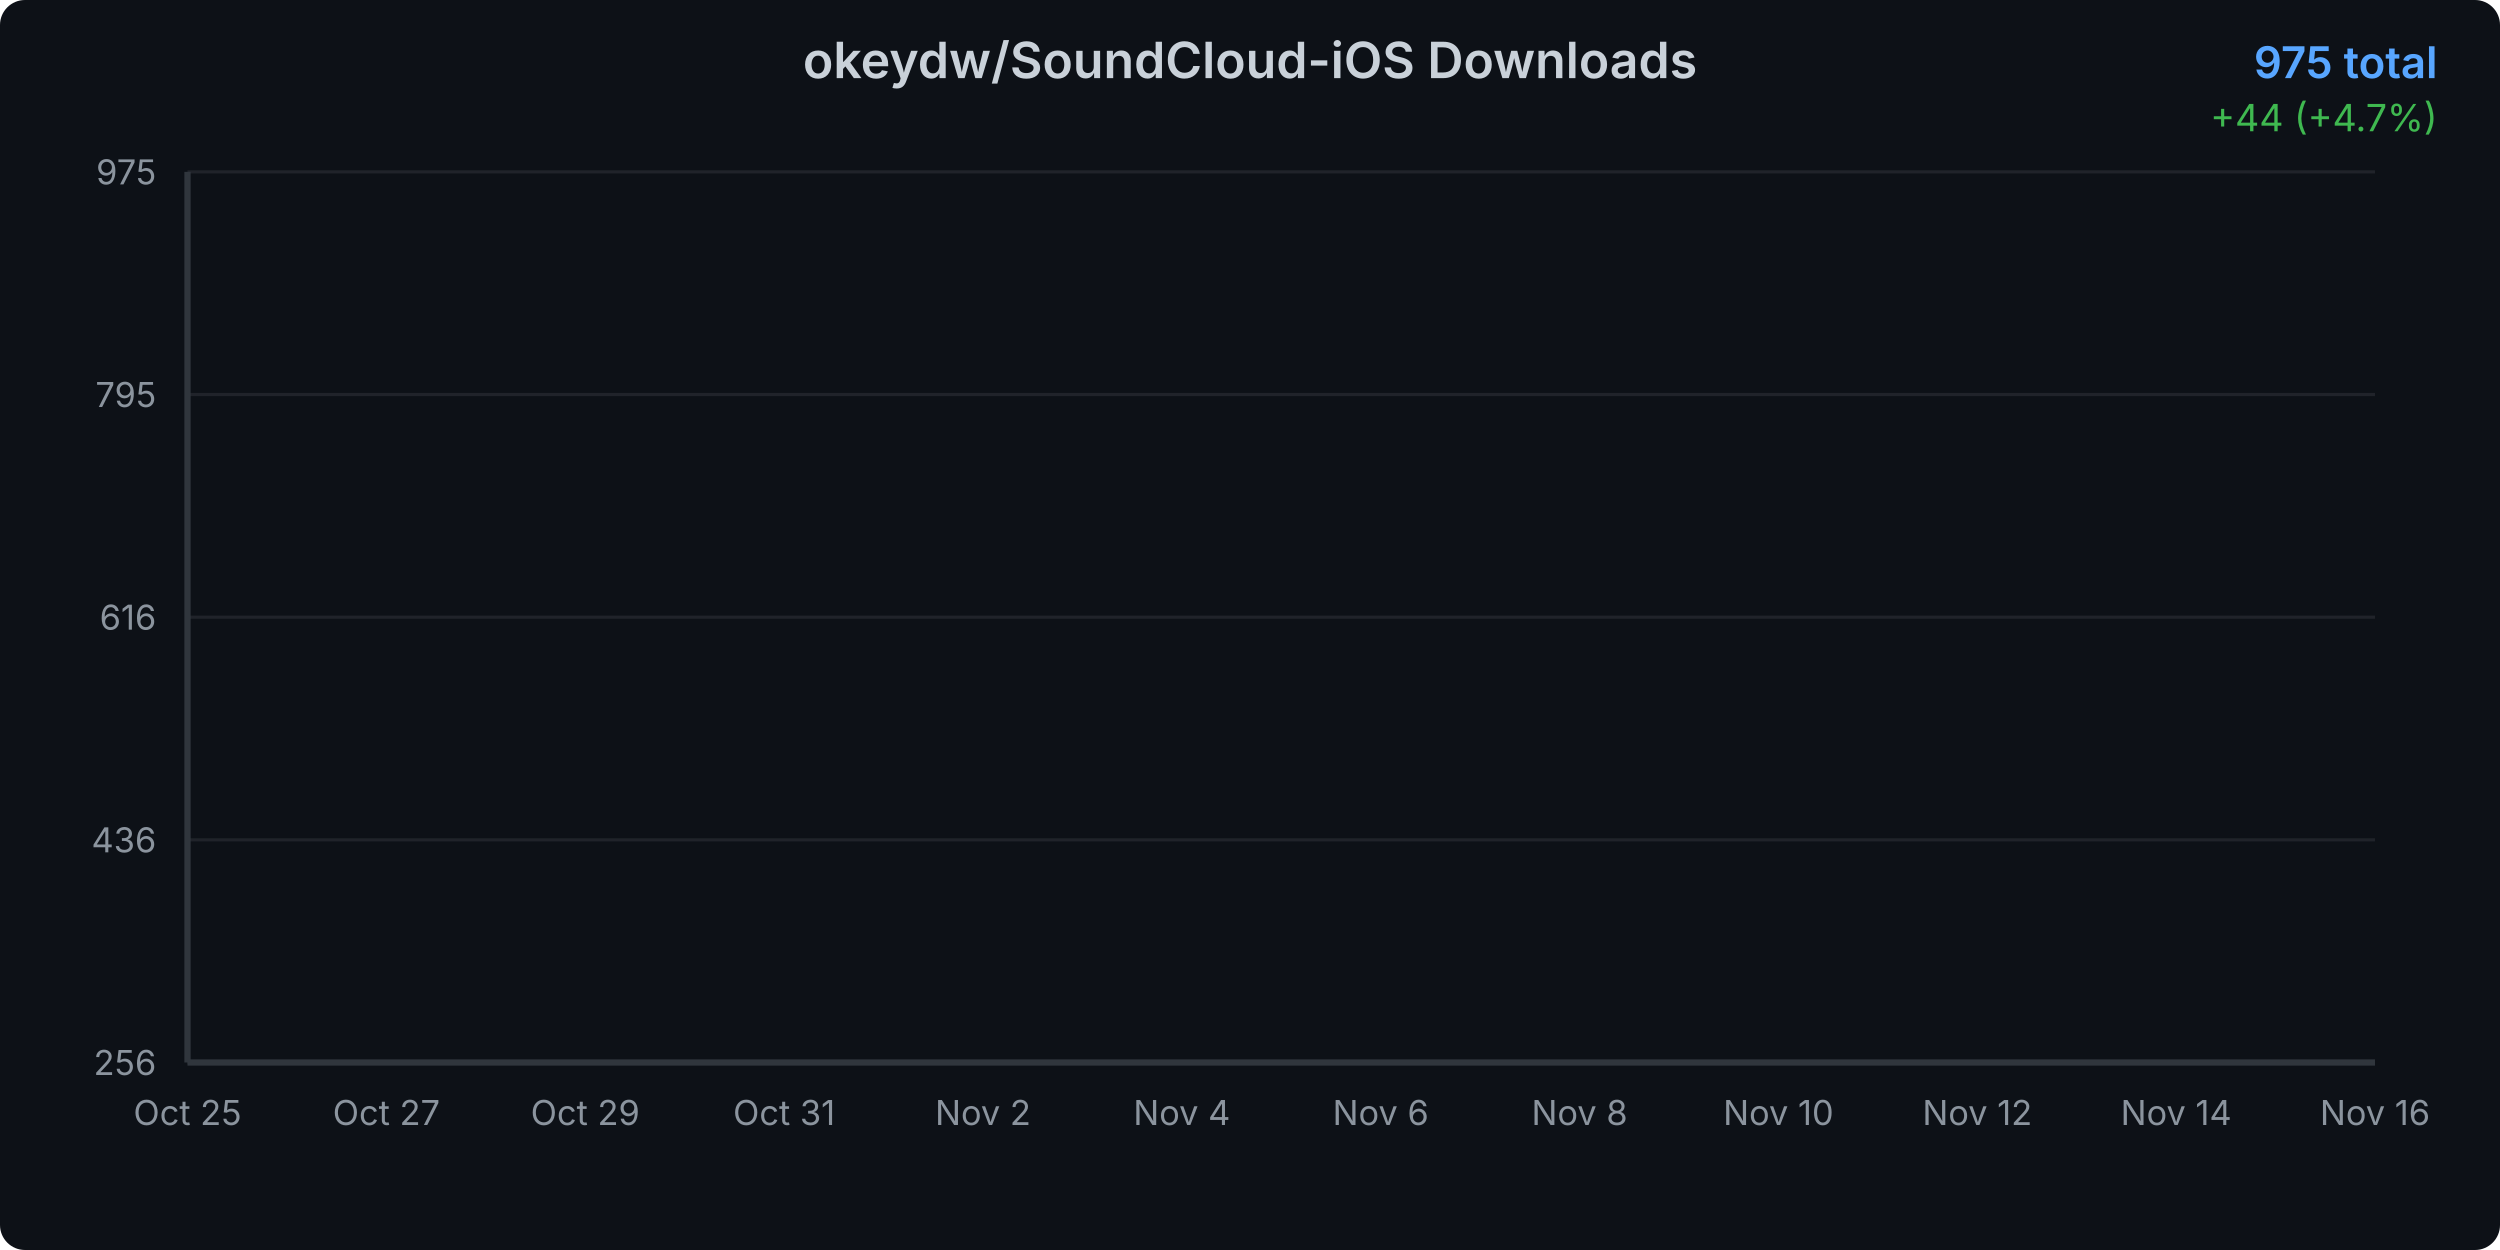
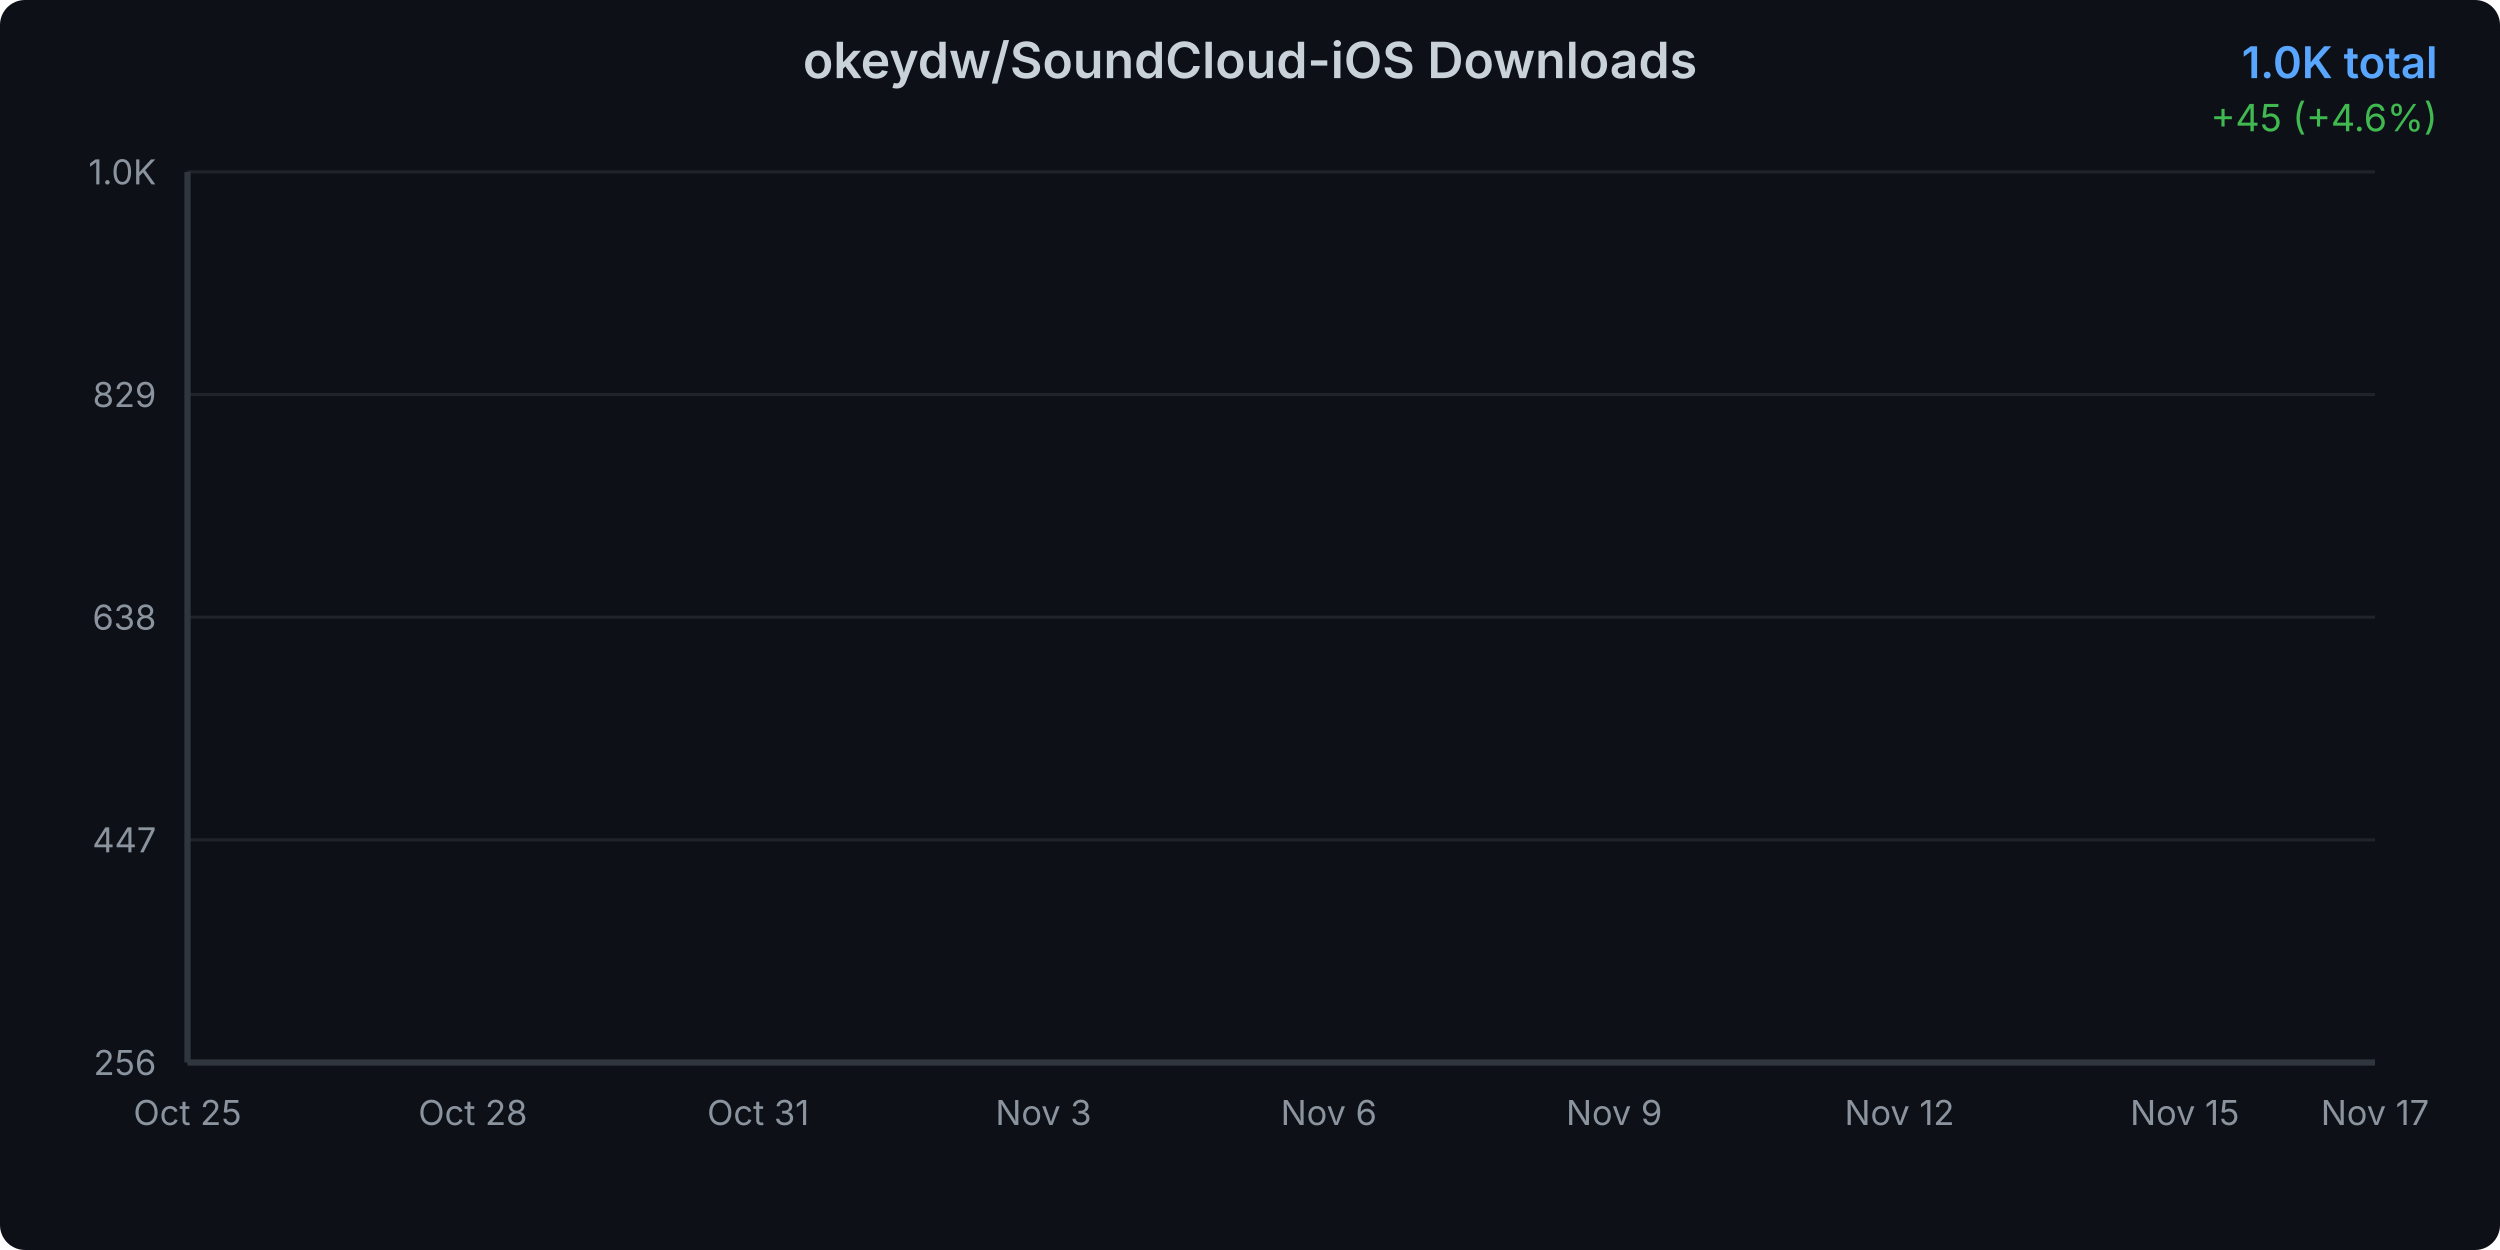
<svg xmlns="http://www.w3.org/2000/svg" width="800" height="400">
  <defs>
    <linearGradient id="areaGradient" x1="0%" y1="0%" x2="0%" y2="100%">
      <stop offset="0%" style="stop-color:#3b82f6;stop-opacity:0.3" />
      <stop offset="100%" style="stop-color:#3b82f6;stop-opacity:0.05" />
    </linearGradient>
    <filter id="glow">
      <feGaussianBlur stdDeviation="2" result="coloredBlur" />
      <feMerge>
        <feMergeNode in="coloredBlur" />
        <feMergeNode in="SourceGraphic" />
      </feMerge>
    </filter>
    <style>
      @keyframes draw {
        from { stroke-dashoffset: 2000; }
        to { stroke-dashoffset: 0; }
      }
      @keyframes fadeIn {
        from { opacity: 0; }
        to { opacity: 1; }
      }
      .line-path {
        stroke-dasharray: 2000;
        stroke-dashoffset: 2000;
        animation: draw 1.5s ease-out forwards;
      }
      .area-path {
        opacity: 0;
        animation: fadeIn 1s ease-out 0.5s forwards;
      }
      .data-point {
        opacity: 0;
        animation: fadeIn 0.5s ease-out 1s forwards;
      }
    </style>
  </defs>
  <rect width="800" height="400" fill="#0d1117" rx="8" />
  <text x="400" y="25" text-anchor="middle" fill="#c9d1d9" font-family="system-ui, -apple-system, sans-serif" font-size="16" font-weight="600">
    okeydw/SoundCloud-iOS Downloads
  </text>
  <text x="780" y="25" text-anchor="end" fill="#58a6ff" font-family="system-ui, -apple-system, sans-serif" font-size="14" font-weight="600">
-     975 total
+     1.0K total
  </text>
  <text x="780" y="42" text-anchor="end" fill="#3fb950" font-family="system-ui, -apple-system, sans-serif" font-size="12">
-     +44 (+4.7%)
+     +45 (+4.6%)
  </text>
  <g opacity="0.1">
    <line x1="60" y1="340" x2="760" y2="340" stroke="#c9d1d9" stroke-width="1" />
    <line x1="60" y1="268.75" x2="760" y2="268.75" stroke="#c9d1d9" stroke-width="1" />
    <line x1="60" y1="197.5" x2="760" y2="197.5" stroke="#c9d1d9" stroke-width="1" />
    <line x1="60" y1="126.25" x2="760" y2="126.25" stroke="#c9d1d9" stroke-width="1" />
    <line x1="60" y1="55" x2="760" y2="55" stroke="#c9d1d9" stroke-width="1" />
  </g>
  <text x="50" y="344" text-anchor="end" fill="#8b949e" font-family="system-ui, -apple-system, sans-serif" font-size="11">
      256
    </text>
  <text x="50" y="272.75" text-anchor="end" fill="#8b949e" font-family="system-ui, -apple-system, sans-serif" font-size="11">
-       436
+       447
    </text>
  <text x="50" y="201.5" text-anchor="end" fill="#8b949e" font-family="system-ui, -apple-system, sans-serif" font-size="11">
-       616
+       638
    </text>
  <text x="50" y="130.25" text-anchor="end" fill="#8b949e" font-family="system-ui, -apple-system, sans-serif" font-size="11">
-       795
+       829
    </text>
  <text x="50" y="59" text-anchor="end" fill="#8b949e" font-family="system-ui, -apple-system, sans-serif" font-size="11">
-       975
+       1.0K
    </text>
  <text x="60" y="360" text-anchor="middle" fill="#8b949e" font-family="system-ui, -apple-system, sans-serif" font-size="11">
      Oct 25
    </text>
-   <text x="123.636" y="360" text-anchor="middle" fill="#8b949e" font-family="system-ui, -apple-system, sans-serif" font-size="11">
-       Oct 27
+   <text x="151.304" y="360" text-anchor="middle" fill="#8b949e" font-family="system-ui, -apple-system, sans-serif" font-size="11">
+       Oct 28
    </text>
-   <text x="187.273" y="360" text-anchor="middle" fill="#8b949e" font-family="system-ui, -apple-system, sans-serif" font-size="11">
-       Oct 29
-     </text>
-   <text x="250.909" y="360" text-anchor="middle" fill="#8b949e" font-family="system-ui, -apple-system, sans-serif" font-size="11">
+   <text x="242.609" y="360" text-anchor="middle" fill="#8b949e" font-family="system-ui, -apple-system, sans-serif" font-size="11">
      Oct 31
    </text>
-   <text x="314.545" y="360" text-anchor="middle" fill="#8b949e" font-family="system-ui, -apple-system, sans-serif" font-size="11">
-       Nov 2
+   <text x="333.913" y="360" text-anchor="middle" fill="#8b949e" font-family="system-ui, -apple-system, sans-serif" font-size="11">
+       Nov 3
    </text>
-   <text x="378.182" y="360" text-anchor="middle" fill="#8b949e" font-family="system-ui, -apple-system, sans-serif" font-size="11">
-       Nov 4
-     </text>
-   <text x="441.818" y="360" text-anchor="middle" fill="#8b949e" font-family="system-ui, -apple-system, sans-serif" font-size="11">
+   <text x="425.217" y="360" text-anchor="middle" fill="#8b949e" font-family="system-ui, -apple-system, sans-serif" font-size="11">
      Nov 6
    </text>
-   <text x="505.455" y="360" text-anchor="middle" fill="#8b949e" font-family="system-ui, -apple-system, sans-serif" font-size="11">
-       Nov 8
+   <text x="516.522" y="360" text-anchor="middle" fill="#8b949e" font-family="system-ui, -apple-system, sans-serif" font-size="11">
+       Nov 9
    </text>
-   <text x="569.091" y="360" text-anchor="middle" fill="#8b949e" font-family="system-ui, -apple-system, sans-serif" font-size="11">
-       Nov 10
-     </text>
-   <text x="632.727" y="360" text-anchor="middle" fill="#8b949e" font-family="system-ui, -apple-system, sans-serif" font-size="11">
+   <text x="607.826" y="360" text-anchor="middle" fill="#8b949e" font-family="system-ui, -apple-system, sans-serif" font-size="11">
      Nov 12
    </text>
-   <text x="696.364" y="360" text-anchor="middle" fill="#8b949e" font-family="system-ui, -apple-system, sans-serif" font-size="11">
-       Nov 14
+   <text x="699.13" y="360" text-anchor="middle" fill="#8b949e" font-family="system-ui, -apple-system, sans-serif" font-size="11">
+       Nov 15
    </text>
  <text x="760" y="360" text-anchor="middle" fill="#8b949e" font-family="system-ui, -apple-system, sans-serif" font-size="11">
-       Nov 16
+       Nov 17
    </text>
-   <path d="M 60 340     L 60.00 340.00 L 91.82 328.11 L 123.64 317.80 L 155.45 307.50 L 187.27 297.19 L 219.09 280.54 L 250.91 272.22 L 282.73 263.10 L 314.55 255.97 L 346.36 243.28 L 378.18 230.99 L 410.00 216.72 L 441.82 203.64 L 473.64 193.34 L 505.45 179.46 L 537.27 159.65 L 569.09 145.77 L 600.91 123.57 L 632.73 108.91 L 664.55 99.00 L 696.36 85.13 L 728.18 72.44 L 760.00 55.00     L 760 340     Z" fill="url(#areaGradient)" class="area-path" />
-   <path d="M 60.00 340.00 L 91.82 328.11 L 123.64 317.80 L 155.45 307.50 L 187.27 297.19 L 219.09 280.54 L 250.91 272.22 L 282.73 263.10 L 314.55 255.97 L 346.36 243.28 L 378.18 230.99 L 410.00 216.72 L 441.82 203.64 L 473.64 193.34 L 505.45 179.46 L 537.27 159.65 L 569.09 145.77 L 600.91 123.57 L 632.73 108.91 L 664.55 99.00 L 696.36 85.13 L 728.18 72.44 L 760.00 55.00" fill="none" stroke="#3b82f6" stroke-width="3" stroke-linecap="round" stroke-linejoin="round" filter="url(#glow)" class="line-path" />
+   <path d="M 60 340     L 60.00 340.00 L 90.43 328.81 L 120.87 319.11 L 151.30 309.41 L 181.74 299.71 L 212.17 284.04 L 242.61 276.21 L 273.04 267.63 L 303.48 260.92 L 333.91 248.98 L 364.35 237.41 L 394.78 223.99 L 425.22 211.68 L 455.65 201.98 L 486.09 188.92 L 516.52 170.27 L 546.96 157.21 L 577.39 136.32 L 607.83 122.52 L 638.26 113.19 L 668.70 100.14 L 699.13 88.20 L 729.57 71.79 L 760.00 55.00     L 760 340     Z" fill="url(#areaGradient)" class="area-path" />
+   <path d="M 60.00 340.00 L 90.43 328.81 L 120.87 319.11 L 151.30 309.41 L 181.74 299.71 L 212.17 284.04 L 242.61 276.21 L 273.04 267.63 L 303.48 260.92 L 333.91 248.98 L 364.35 237.41 L 394.78 223.99 L 425.22 211.68 L 455.65 201.98 L 486.09 188.92 L 516.52 170.27 L 546.96 157.21 L 577.39 136.32 L 607.83 122.52 L 638.26 113.19 L 668.70 100.14 L 699.13 88.20 L 729.57 71.79 L 760.00 55.00" fill="none" stroke="#3b82f6" stroke-width="3" stroke-linecap="round" stroke-linejoin="round" filter="url(#glow)" class="line-path" />
  <circle cx="60" cy="340" r="4" fill="#3b82f6" stroke="#0d1117" stroke-width="2" class="data-point" />
-   <circle cx="91.818" cy="328.108" r="4" fill="#3b82f6" stroke="#0d1117" stroke-width="2" class="data-point" />
-   <circle cx="123.636" cy="317.803" r="4" fill="#3b82f6" stroke="#0d1117" stroke-width="2" class="data-point" />
-   <circle cx="155.455" cy="307.497" r="4" fill="#3b82f6" stroke="#0d1117" stroke-width="2" class="data-point" />
-   <circle cx="187.273" cy="297.191" r="4" fill="#3b82f6" stroke="#0d1117" stroke-width="2" class="data-point" />
-   <circle cx="219.091" cy="280.542" r="4" fill="#3b82f6" stroke="#0d1117" stroke-width="2" class="data-point" />
-   <circle cx="250.909" cy="272.218" r="4" fill="#3b82f6" stroke="#0d1117" stroke-width="2" class="data-point" />
-   <circle cx="282.727" cy="263.102" r="4" fill="#3b82f6" stroke="#0d1117" stroke-width="2" class="data-point" />
-   <circle cx="314.545" cy="255.967" r="4" fill="#3b82f6" stroke="#0d1117" stroke-width="2" class="data-point" />
-   <circle cx="346.364" cy="243.282" r="4" fill="#3b82f6" stroke="#0d1117" stroke-width="2" class="data-point" />
-   <circle cx="378.182" cy="230.994" r="4" fill="#3b82f6" stroke="#0d1117" stroke-width="2" class="data-point" />
-   <circle cx="410" cy="216.725" r="4" fill="#3b82f6" stroke="#0d1117" stroke-width="2" class="data-point" />
-   <circle cx="441.818" cy="203.644" r="4" fill="#3b82f6" stroke="#0d1117" stroke-width="2" class="data-point" />
-   <circle cx="473.636" cy="193.338" r="4" fill="#3b82f6" stroke="#0d1117" stroke-width="2" class="data-point" />
-   <circle cx="505.455" cy="179.465" r="4" fill="#3b82f6" stroke="#0d1117" stroke-width="2" class="data-point" />
-   <circle cx="537.273" cy="159.645" r="4" fill="#3b82f6" stroke="#0d1117" stroke-width="2" class="data-point" />
-   <circle cx="569.091" cy="145.772" r="4" fill="#3b82f6" stroke="#0d1117" stroke-width="2" class="data-point" />
-   <circle cx="600.909" cy="123.574" r="4" fill="#3b82f6" stroke="#0d1117" stroke-width="2" class="data-point" />
-   <circle cx="632.727" cy="108.908" r="4" fill="#3b82f6" stroke="#0d1117" stroke-width="2" class="data-point" />
-   <circle cx="664.545" cy="98.999" r="4" fill="#3b82f6" stroke="#0d1117" stroke-width="2" class="data-point" />
-   <circle cx="696.364" cy="85.125" r="4" fill="#3b82f6" stroke="#0d1117" stroke-width="2" class="data-point" />
-   <circle cx="728.182" cy="72.441" r="4" fill="#3b82f6" stroke="#0d1117" stroke-width="2" class="data-point" />
+   <circle cx="90.435" cy="328.809" r="4" fill="#3b82f6" stroke="#0d1117" stroke-width="2" class="data-point" />
+   <circle cx="120.87" cy="319.11" r="4" fill="#3b82f6" stroke="#0d1117" stroke-width="2" class="data-point" />
+   <circle cx="151.304" cy="309.411" r="4" fill="#3b82f6" stroke="#0d1117" stroke-width="2" class="data-point" />
+   <circle cx="181.739" cy="299.712" r="4" fill="#3b82f6" stroke="#0d1117" stroke-width="2" class="data-point" />
+   <circle cx="212.174" cy="284.045" r="4" fill="#3b82f6" stroke="#0d1117" stroke-width="2" class="data-point" />
+   <circle cx="242.609" cy="276.211" r="4" fill="#3b82f6" stroke="#0d1117" stroke-width="2" class="data-point" />
+   <circle cx="273.043" cy="267.631" r="4" fill="#3b82f6" stroke="#0d1117" stroke-width="2" class="data-point" />
+   <circle cx="303.478" cy="260.916" r="4" fill="#3b82f6" stroke="#0d1117" stroke-width="2" class="data-point" />
+   <circle cx="333.913" cy="248.979" r="4" fill="#3b82f6" stroke="#0d1117" stroke-width="2" class="data-point" />
+   <circle cx="364.348" cy="237.415" r="4" fill="#3b82f6" stroke="#0d1117" stroke-width="2" class="data-point" />
+   <circle cx="394.783" cy="223.986" r="4" fill="#3b82f6" stroke="#0d1117" stroke-width="2" class="data-point" />
+   <circle cx="425.217" cy="211.675" r="4" fill="#3b82f6" stroke="#0d1117" stroke-width="2" class="data-point" />
+   <circle cx="455.652" cy="201.976" r="4" fill="#3b82f6" stroke="#0d1117" stroke-width="2" class="data-point" />
+   <circle cx="486.087" cy="188.92" r="4" fill="#3b82f6" stroke="#0d1117" stroke-width="2" class="data-point" />
+   <circle cx="516.522" cy="170.268" r="4" fill="#3b82f6" stroke="#0d1117" stroke-width="2" class="data-point" />
+   <circle cx="546.957" cy="157.212" r="4" fill="#3b82f6" stroke="#0d1117" stroke-width="2" class="data-point" />
+   <circle cx="577.391" cy="136.322" r="4" fill="#3b82f6" stroke="#0d1117" stroke-width="2" class="data-point" />
+   <circle cx="607.826" cy="122.52" r="4" fill="#3b82f6" stroke="#0d1117" stroke-width="2" class="data-point" />
+   <circle cx="638.261" cy="113.194" r="4" fill="#3b82f6" stroke="#0d1117" stroke-width="2" class="data-point" />
+   <circle cx="668.696" cy="100.137" r="4" fill="#3b82f6" stroke="#0d1117" stroke-width="2" class="data-point" />
+   <circle cx="699.13" cy="88.2" r="4" fill="#3b82f6" stroke="#0d1117" stroke-width="2" class="data-point" />
+   <circle cx="729.565" cy="71.787" r="4" fill="#3b82f6" stroke="#0d1117" stroke-width="2" class="data-point" />
  <circle cx="760" cy="55" r="4" fill="#3b82f6" stroke="#0d1117" stroke-width="2" class="data-point" />
  <line x1="60" y1="55" x2="60" y2="340" stroke="#30363d" stroke-width="2" />
  <line x1="60" y1="340" x2="760" y2="340" stroke="#30363d" stroke-width="2" />
</svg>
